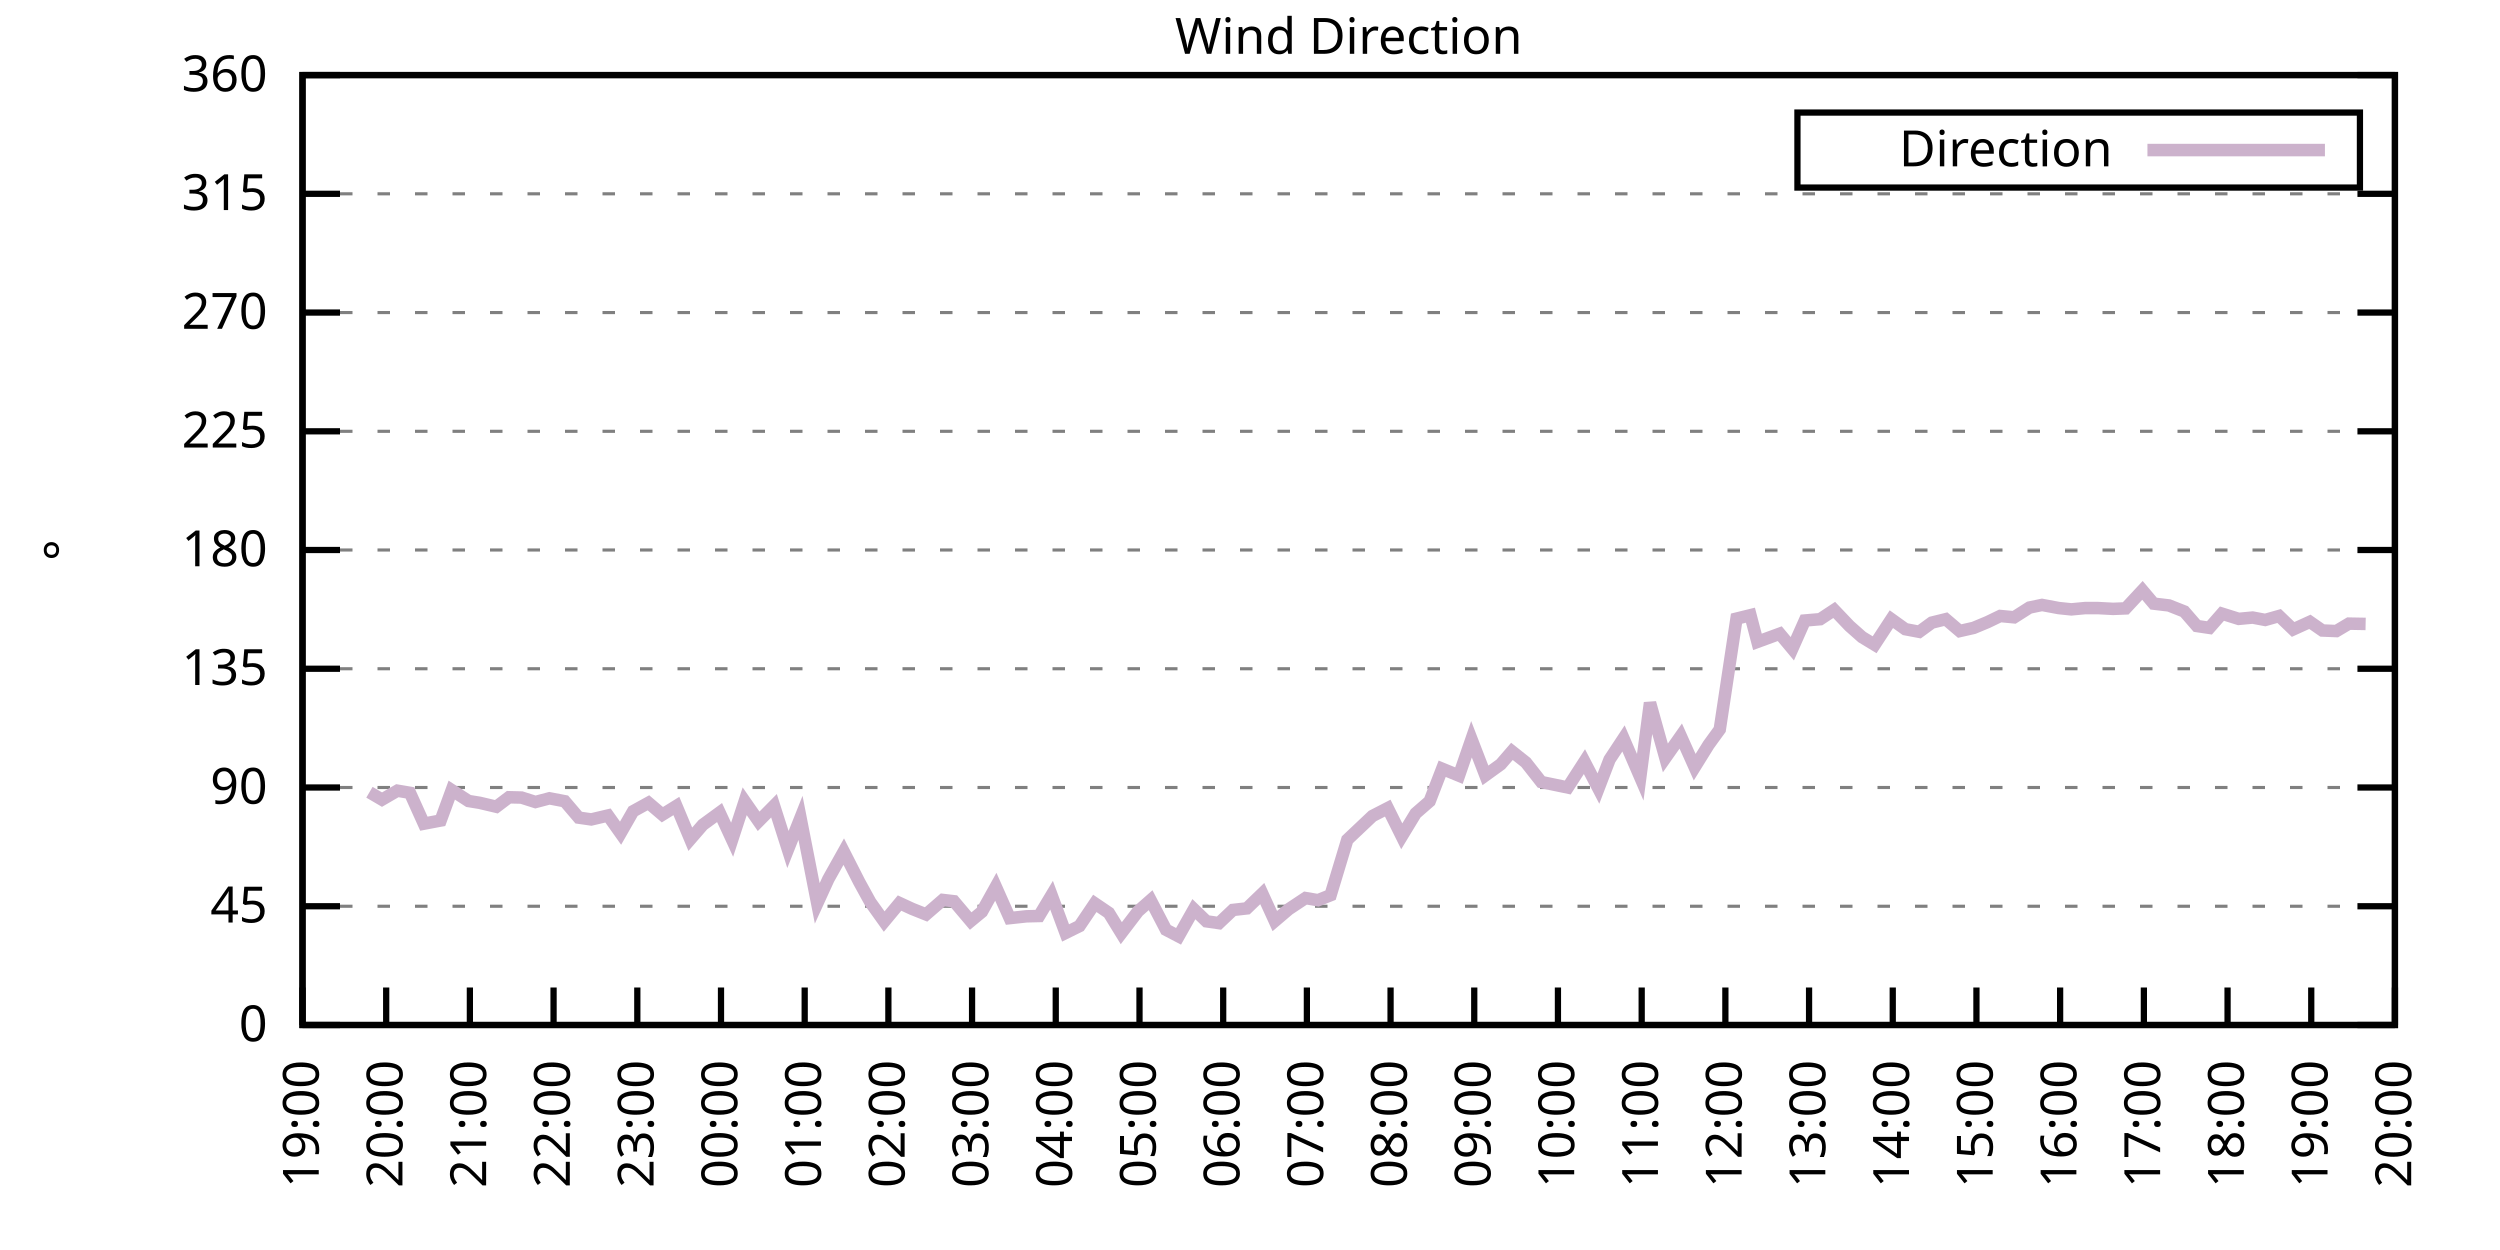
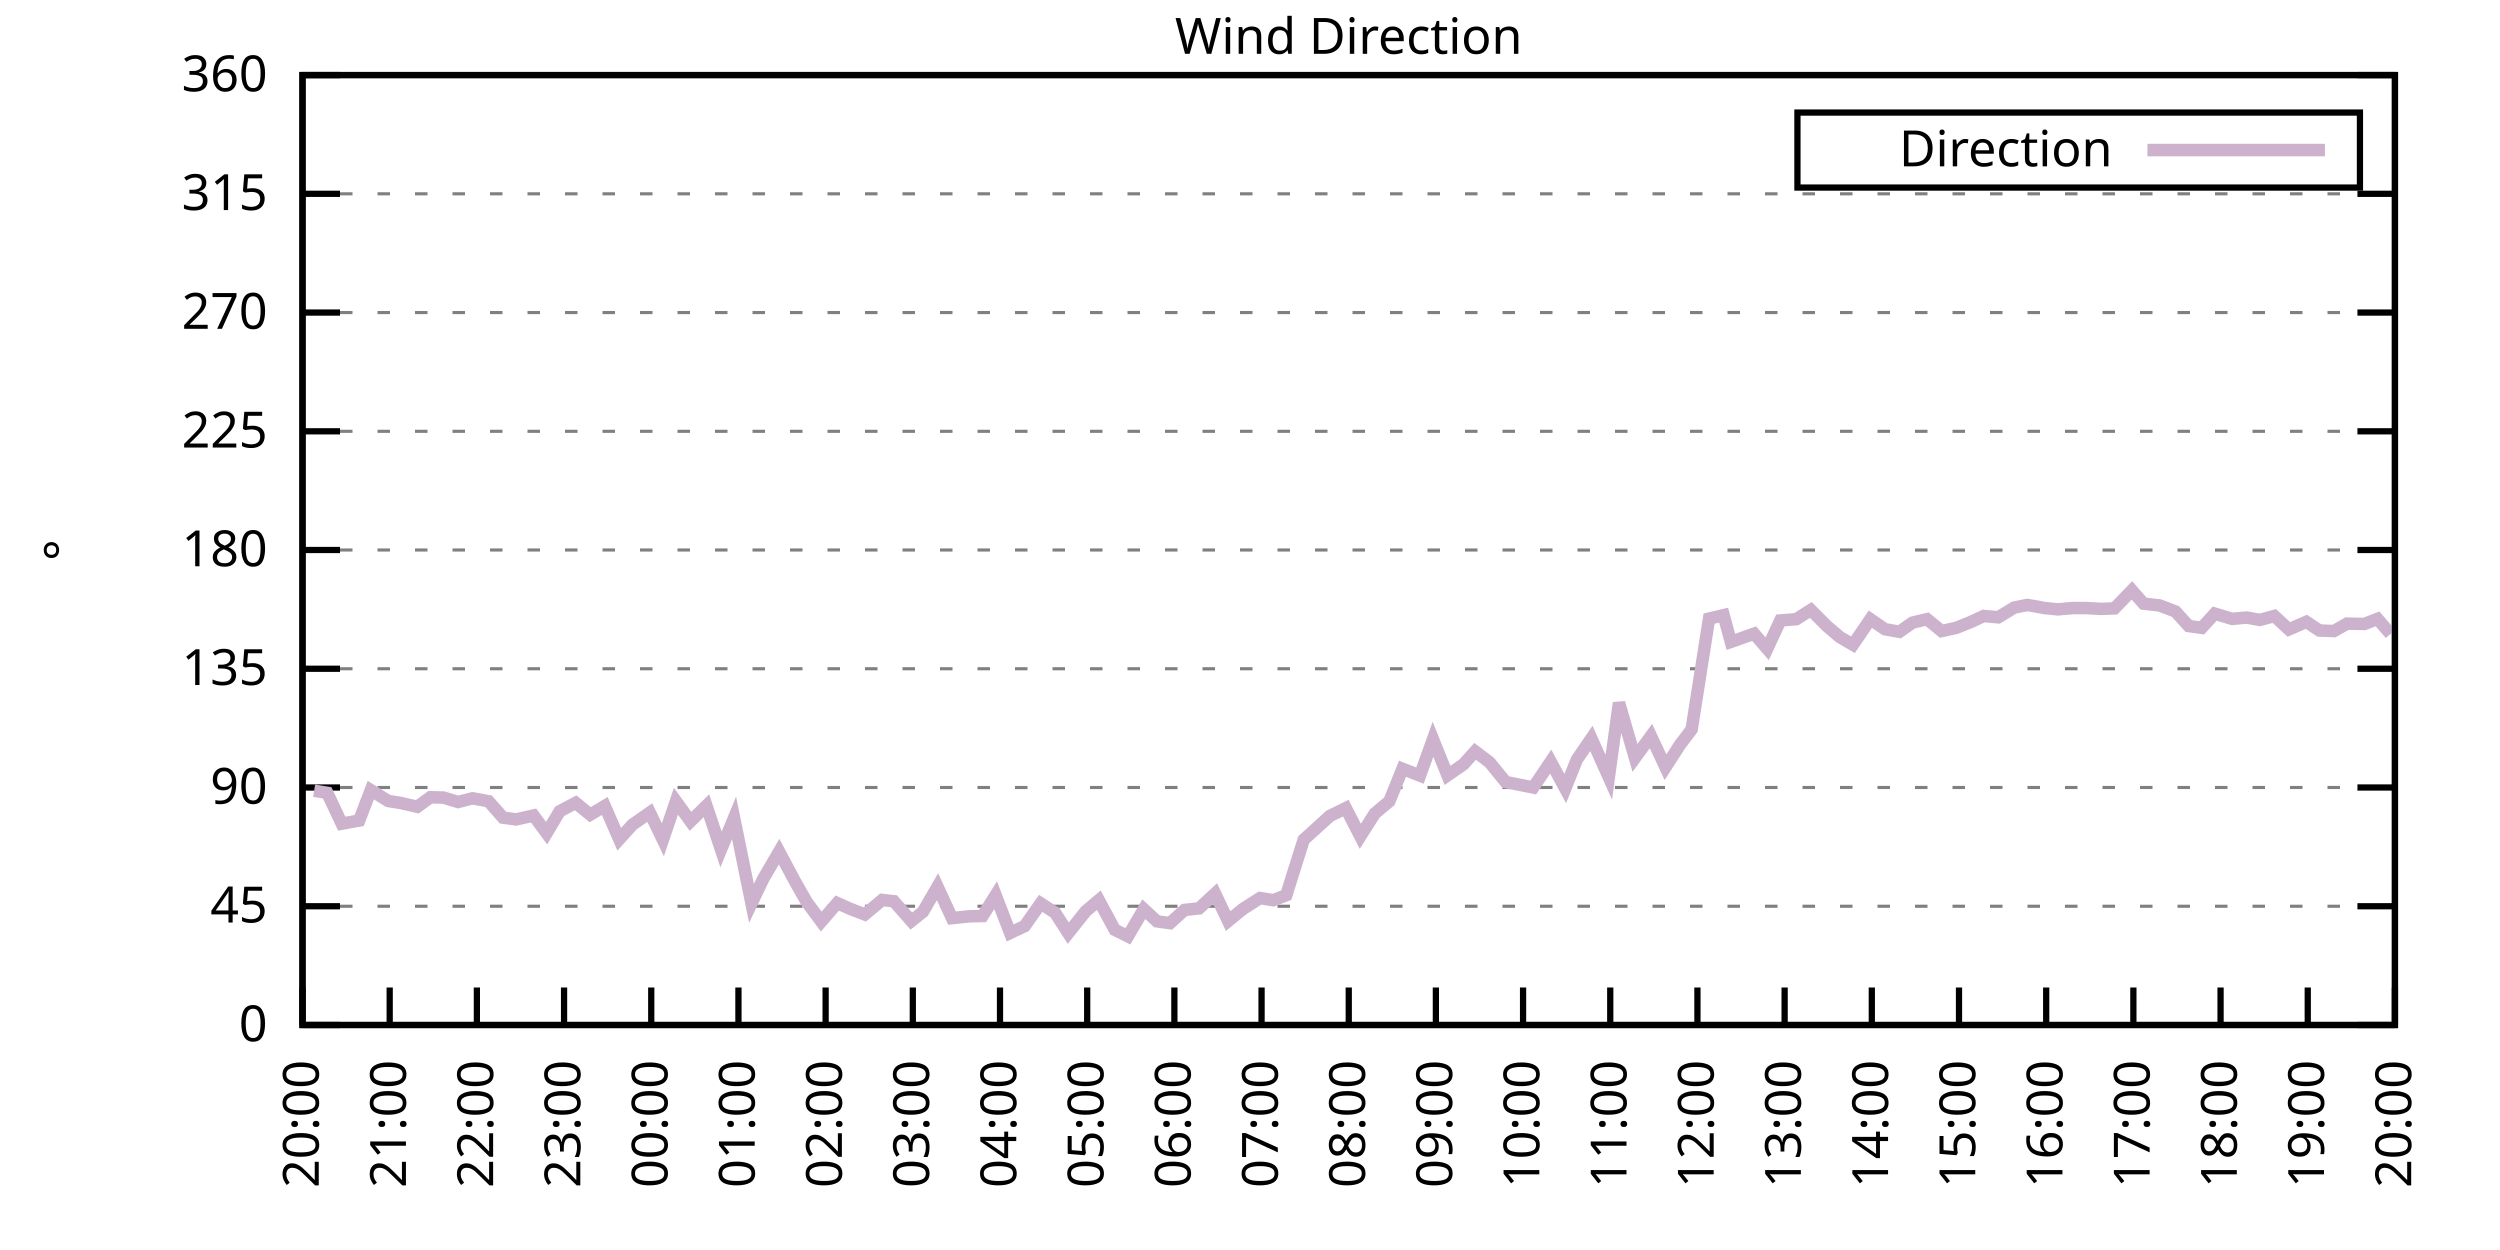
<svg xmlns="http://www.w3.org/2000/svg" xmlns:xlink="http://www.w3.org/1999/xlink" width="400" height="200" viewBox="0 0 400 200">
  <g id="gnuplot_canvas">
    <rect x="0" y="0" width="400" height="200" fill="none" />
    <defs>
      <circle id="gpDot" r="0.5" stroke-width="0.5" stroke="currentColor" />
      <path id="gpPt0" stroke-width="0.333" stroke="currentColor" d="M-1,0 h2 M0,-1 v2" />
      <path id="gpPt1" stroke-width="0.333" stroke="currentColor" d="M-1,-1 L1,1 M1,-1 L-1,1" />
      <path id="gpPt2" stroke-width="0.333" stroke="currentColor" d="M-1,0 L1,0 M0,-1 L0,1 M-1,-1 L1,1 M-1,1 L1,-1" />
      <rect id="gpPt3" stroke-width="0.333" stroke="currentColor" x="-1" y="-1" width="2" height="2" />
      <rect id="gpPt4" stroke-width="0.333" stroke="currentColor" fill="currentColor" x="-1" y="-1" width="2" height="2" />
      <circle id="gpPt5" stroke-width="0.333" stroke="currentColor" cx="0" cy="0" r="1" />
      <use xlink:href="#gpPt5" id="gpPt6" fill="currentColor" stroke="none" />
      <path id="gpPt7" stroke-width="0.333" stroke="currentColor" d="M0,-1.33 L-1.33,0.67 L1.33,0.67 z" />
      <use xlink:href="#gpPt7" id="gpPt8" fill="currentColor" stroke="none" />
      <use xlink:href="#gpPt7" id="gpPt9" stroke="currentColor" transform="rotate(180)" />
      <use xlink:href="#gpPt9" id="gpPt10" fill="currentColor" stroke="none" />
      <use xlink:href="#gpPt3" id="gpPt11" stroke="currentColor" transform="rotate(45)" />
      <use xlink:href="#gpPt11" id="gpPt12" fill="currentColor" stroke="none" />
      <path id="gpPt13" stroke-width="0.333" stroke="currentColor" d="M0,1.330 L1.265,0.411 L0.782,-1.067 L-0.782,-1.076 L-1.265,0.411 z" />
      <use xlink:href="#gpPt13" id="gpPt14" fill="currentColor" stroke="none" />
      <filter id="textbox" filterUnits="objectBoundingBox" x="0" y="0" height="1" width="1">
        <feFlood flood-color="white" flood-opacity="1" result="bgnd" />
        <feComposite in="SourceGraphic" in2="bgnd" operator="atop" />
      </filter>
      <filter id="greybox" filterUnits="objectBoundingBox" x="0" y="0" height="1" width="1">
        <feFlood flood-color="lightgrey" flood-opacity="1" result="grey" />
        <feComposite in="SourceGraphic" in2="grey" operator="atop" />
      </filter>
    </defs>
    <g fill="none" color="white" stroke="currentColor" stroke-width="1.00" stroke-linecap="butt" stroke-linejoin="miter">
</g>
    <g fill="none" color="black" stroke="currentColor" stroke-width="1.00" stroke-linecap="butt" stroke-linejoin="miter">
      <g stroke="none" shape-rendering="crispEdges">
        <polygon fill="rgb(255, 255, 255)" points="48.40,164.00 383.18,164.00 383.18,12.02 48.40,12.02 " />
      </g>
    </g>
    <g fill="none" color="black" stroke="currentColor" stroke-width="1.00" stroke-linecap="butt" stroke-linejoin="miter">
</g>
    <g fill="none" color="black" stroke="black" stroke-width="0.50" stroke-linecap="butt" stroke-linejoin="miter">
</g>
    <g fill="none" color="gray" stroke="currentColor" stroke-width="0.50" stroke-linecap="butt" stroke-linejoin="miter">
      <path stroke="gray" stroke-dasharray="2,4" class="gridline" d="M48.40,164.00 L383.19,164.00  " />
    </g>
    <g fill="none" color="gray" stroke="gray" stroke-width="1.00" stroke-linecap="butt" stroke-linejoin="miter">
</g>
    <g fill="none" color="black" stroke="currentColor" stroke-width="1.00" stroke-linecap="butt" stroke-linejoin="miter">
      <path stroke="black" d="M48.40,164.00 L54.40,164.00 M383.19,164.00 L377.19,164.00  " />
      <g transform="translate(42.80,166.60)" stroke="none" fill="black" font-family="Sans" font-size="8.00" text-anchor="end">
        <text>
          <tspan font-family="Sans"> 0</tspan>
        </text>
      </g>
    </g>
    <g fill="none" color="black" stroke="currentColor" stroke-width="1.00" stroke-linecap="butt" stroke-linejoin="miter">
</g>
    <g fill="none" color="black" stroke="black" stroke-width="0.50" stroke-linecap="butt" stroke-linejoin="miter">
</g>
    <g fill="none" color="gray" stroke="currentColor" stroke-width="0.50" stroke-linecap="butt" stroke-linejoin="miter">
      <path stroke="gray" stroke-dasharray="2,4" class="gridline" d="M48.40,145.00 L383.19,145.00  " />
    </g>
    <g fill="none" color="gray" stroke="gray" stroke-width="1.00" stroke-linecap="butt" stroke-linejoin="miter">
</g>
    <g fill="none" color="black" stroke="currentColor" stroke-width="1.00" stroke-linecap="butt" stroke-linejoin="miter">
      <path stroke="black" d="M48.40,145.00 L54.40,145.00 M383.19,145.00 L377.19,145.00  " />
      <g transform="translate(42.80,147.60)" stroke="none" fill="black" font-family="Sans" font-size="8.00" text-anchor="end">
        <text>
          <tspan font-family="Sans"> 45</tspan>
        </text>
      </g>
    </g>
    <g fill="none" color="black" stroke="currentColor" stroke-width="1.00" stroke-linecap="butt" stroke-linejoin="miter">
</g>
    <g fill="none" color="black" stroke="black" stroke-width="0.50" stroke-linecap="butt" stroke-linejoin="miter">
</g>
    <g fill="none" color="gray" stroke="currentColor" stroke-width="0.50" stroke-linecap="butt" stroke-linejoin="miter">
      <path stroke="gray" stroke-dasharray="2,4" class="gridline" d="M48.40,126.00 L383.19,126.00  " />
    </g>
    <g fill="none" color="gray" stroke="gray" stroke-width="1.00" stroke-linecap="butt" stroke-linejoin="miter">
</g>
    <g fill="none" color="black" stroke="currentColor" stroke-width="1.00" stroke-linecap="butt" stroke-linejoin="miter">
      <path stroke="black" d="M48.40,126.00 L54.40,126.00 M383.19,126.00 L377.19,126.00  " />
      <g transform="translate(42.80,128.60)" stroke="none" fill="black" font-family="Sans" font-size="8.00" text-anchor="end">
        <text>
          <tspan font-family="Sans"> 90</tspan>
        </text>
      </g>
    </g>
    <g fill="none" color="black" stroke="currentColor" stroke-width="1.00" stroke-linecap="butt" stroke-linejoin="miter">
</g>
    <g fill="none" color="black" stroke="black" stroke-width="0.50" stroke-linecap="butt" stroke-linejoin="miter">
</g>
    <g fill="none" color="gray" stroke="currentColor" stroke-width="0.50" stroke-linecap="butt" stroke-linejoin="miter">
      <path stroke="gray" stroke-dasharray="2,4" class="gridline" d="M48.40,107.00 L383.19,107.00  " />
    </g>
    <g fill="none" color="gray" stroke="gray" stroke-width="1.00" stroke-linecap="butt" stroke-linejoin="miter">
</g>
    <g fill="none" color="black" stroke="currentColor" stroke-width="1.00" stroke-linecap="butt" stroke-linejoin="miter">
      <path stroke="black" d="M48.40,107.00 L54.40,107.00 M383.19,107.00 L377.19,107.00  " />
      <g transform="translate(42.80,109.60)" stroke="none" fill="black" font-family="Sans" font-size="8.00" text-anchor="end">
        <text>
          <tspan font-family="Sans"> 135</tspan>
        </text>
      </g>
    </g>
    <g fill="none" color="black" stroke="currentColor" stroke-width="1.00" stroke-linecap="butt" stroke-linejoin="miter">
</g>
    <g fill="none" color="black" stroke="black" stroke-width="0.50" stroke-linecap="butt" stroke-linejoin="miter">
</g>
    <g fill="none" color="gray" stroke="currentColor" stroke-width="0.50" stroke-linecap="butt" stroke-linejoin="miter">
      <path stroke="gray" stroke-dasharray="2,4" class="gridline" d="M48.40,88.00 L383.19,88.00  " />
    </g>
    <g fill="none" color="gray" stroke="gray" stroke-width="1.00" stroke-linecap="butt" stroke-linejoin="miter">
</g>
    <g fill="none" color="black" stroke="currentColor" stroke-width="1.00" stroke-linecap="butt" stroke-linejoin="miter">
      <path stroke="black" d="M48.40,88.00 L54.40,88.00 M383.19,88.00 L377.19,88.00  " />
      <g transform="translate(42.80,90.60)" stroke="none" fill="black" font-family="Sans" font-size="8.00" text-anchor="end">
        <text>
          <tspan font-family="Sans"> 180</tspan>
        </text>
      </g>
    </g>
    <g fill="none" color="black" stroke="currentColor" stroke-width="1.00" stroke-linecap="butt" stroke-linejoin="miter">
</g>
    <g fill="none" color="black" stroke="black" stroke-width="0.50" stroke-linecap="butt" stroke-linejoin="miter">
</g>
    <g fill="none" color="gray" stroke="currentColor" stroke-width="0.50" stroke-linecap="butt" stroke-linejoin="miter">
      <path stroke="gray" stroke-dasharray="2,4" class="gridline" d="M48.40,69.01 L383.19,69.01  " />
    </g>
    <g fill="none" color="gray" stroke="gray" stroke-width="1.00" stroke-linecap="butt" stroke-linejoin="miter">
</g>
    <g fill="none" color="black" stroke="currentColor" stroke-width="1.00" stroke-linecap="butt" stroke-linejoin="miter">
      <path stroke="black" d="M48.40,69.01 L54.40,69.01 M383.19,69.01 L377.19,69.01  " />
      <g transform="translate(42.80,71.61)" stroke="none" fill="black" font-family="Sans" font-size="8.00" text-anchor="end">
        <text>
          <tspan font-family="Sans"> 225</tspan>
        </text>
      </g>
    </g>
    <g fill="none" color="black" stroke="currentColor" stroke-width="1.00" stroke-linecap="butt" stroke-linejoin="miter">
</g>
    <g fill="none" color="black" stroke="black" stroke-width="0.50" stroke-linecap="butt" stroke-linejoin="miter">
</g>
    <g fill="none" color="gray" stroke="currentColor" stroke-width="0.50" stroke-linecap="butt" stroke-linejoin="miter">
      <path stroke="gray" stroke-dasharray="2,4" class="gridline" d="M48.40,50.01 L383.19,50.01  " />
    </g>
    <g fill="none" color="gray" stroke="gray" stroke-width="1.00" stroke-linecap="butt" stroke-linejoin="miter">
</g>
    <g fill="none" color="black" stroke="currentColor" stroke-width="1.00" stroke-linecap="butt" stroke-linejoin="miter">
      <path stroke="black" d="M48.40,50.01 L54.40,50.01 M383.19,50.01 L377.19,50.01  " />
      <g transform="translate(42.80,52.61)" stroke="none" fill="black" font-family="Sans" font-size="8.00" text-anchor="end">
        <text>
          <tspan font-family="Sans"> 270</tspan>
        </text>
      </g>
    </g>
    <g fill="none" color="black" stroke="currentColor" stroke-width="1.00" stroke-linecap="butt" stroke-linejoin="miter">
</g>
    <g fill="none" color="black" stroke="black" stroke-width="0.50" stroke-linecap="butt" stroke-linejoin="miter">
</g>
    <g fill="none" color="gray" stroke="currentColor" stroke-width="0.50" stroke-linecap="butt" stroke-linejoin="miter">
      <path stroke="gray" stroke-dasharray="2,4" class="gridline" d="M48.40,31.01 L383.19,31.01  " />
    </g>
    <g fill="none" color="gray" stroke="gray" stroke-width="1.00" stroke-linecap="butt" stroke-linejoin="miter">
</g>
    <g fill="none" color="black" stroke="currentColor" stroke-width="1.00" stroke-linecap="butt" stroke-linejoin="miter">
      <path stroke="black" d="M48.40,31.01 L54.40,31.01 M383.19,31.01 L377.19,31.01  " />
      <g transform="translate(42.80,33.61)" stroke="none" fill="black" font-family="Sans" font-size="8.00" text-anchor="end">
        <text>
          <tspan font-family="Sans"> 315</tspan>
        </text>
      </g>
    </g>
    <g fill="none" color="black" stroke="currentColor" stroke-width="1.00" stroke-linecap="butt" stroke-linejoin="miter">
</g>
    <g fill="none" color="black" stroke="black" stroke-width="0.50" stroke-linecap="butt" stroke-linejoin="miter">
</g>
    <g fill="none" color="gray" stroke="currentColor" stroke-width="0.50" stroke-linecap="butt" stroke-linejoin="miter">
      <path stroke="gray" stroke-dasharray="2,4" class="gridline" d="M48.40,12.01 L383.19,12.01  " />
    </g>
    <g fill="none" color="gray" stroke="gray" stroke-width="1.00" stroke-linecap="butt" stroke-linejoin="miter">
</g>
    <g fill="none" color="black" stroke="currentColor" stroke-width="1.00" stroke-linecap="butt" stroke-linejoin="miter">
      <path stroke="black" d="M48.40,12.01 L54.40,12.01 M383.19,12.01 L377.19,12.01  " />
      <g transform="translate(42.80,14.61)" stroke="none" fill="black" font-family="Sans" font-size="8.00" text-anchor="end">
        <text>
          <tspan font-family="Sans"> 360</tspan>
        </text>
      </g>
    </g>
    <g fill="none" color="black" stroke="currentColor" stroke-width="1.00" stroke-linecap="butt" stroke-linejoin="miter">
      <path stroke="black" d="M48.40,164.00 L48.40,158.00  " />
      <g transform="translate(51.00,169.60) rotate(270.00)" stroke="none" fill="black" font-family="Sans" font-size="8.00" text-anchor="end">
        <text>
-           <tspan font-family="Sans">19:00</tspan>
-         </text>
-       </g>
-     </g>
-     <g fill="none" color="black" stroke="currentColor" stroke-width="1.00" stroke-linecap="butt" stroke-linejoin="miter">
-       <path stroke="black" d="M61.79,164.00 L61.79,158.00  " />
-       <g transform="translate(64.39,169.60) rotate(270.00)" stroke="none" fill="black" font-family="Sans" font-size="8.00" text-anchor="end">
-         <text>
          <tspan font-family="Sans">20:00</tspan>
        </text>
      </g>
    </g>
    <g fill="none" color="black" stroke="currentColor" stroke-width="1.00" stroke-linecap="butt" stroke-linejoin="miter">
-       <path stroke="black" d="M75.18,164.00 L75.18,158.00  " />
-       <g transform="translate(77.78,169.60) rotate(270.00)" stroke="none" fill="black" font-family="Sans" font-size="8.00" text-anchor="end">
+       <path stroke="black" d="M62.35,164.00 L62.35,158.00  " />
+       <g transform="translate(64.95,169.60) rotate(270.00)" stroke="none" fill="black" font-family="Sans" font-size="8.00" text-anchor="end">
        <text>
          <tspan font-family="Sans">21:00</tspan>
        </text>
      </g>
    </g>
    <g fill="none" color="black" stroke="currentColor" stroke-width="1.00" stroke-linecap="butt" stroke-linejoin="miter">
-       <path stroke="black" d="M88.57,164.00 L88.57,158.00  " />
-       <g transform="translate(91.17,169.60) rotate(270.00)" stroke="none" fill="black" font-family="Sans" font-size="8.00" text-anchor="end">
+       <path stroke="black" d="M76.30,164.00 L76.30,158.00  " />
+       <g transform="translate(78.90,169.60) rotate(270.00)" stroke="none" fill="black" font-family="Sans" font-size="8.00" text-anchor="end">
        <text>
          <tspan font-family="Sans">22:00</tspan>
        </text>
      </g>
    </g>
    <g fill="none" color="black" stroke="currentColor" stroke-width="1.00" stroke-linecap="butt" stroke-linejoin="miter">
-       <path stroke="black" d="M101.97,164.00 L101.97,158.00  " />
-       <g transform="translate(104.57,169.60) rotate(270.00)" stroke="none" fill="black" font-family="Sans" font-size="8.00" text-anchor="end">
+       <path stroke="black" d="M90.25,164.00 L90.25,158.00  " />
+       <g transform="translate(92.85,169.60) rotate(270.00)" stroke="none" fill="black" font-family="Sans" font-size="8.00" text-anchor="end">
        <text>
          <tspan font-family="Sans">23:00</tspan>
        </text>
      </g>
    </g>
    <g fill="none" color="black" stroke="currentColor" stroke-width="1.00" stroke-linecap="butt" stroke-linejoin="miter">
-       <path stroke="black" d="M115.36,164.00 L115.36,158.00  " />
-       <g transform="translate(117.96,169.60) rotate(270.00)" stroke="none" fill="black" font-family="Sans" font-size="8.00" text-anchor="end">
+       <path stroke="black" d="M104.20,164.00 L104.20,158.00  " />
+       <g transform="translate(106.80,169.60) rotate(270.00)" stroke="none" fill="black" font-family="Sans" font-size="8.00" text-anchor="end">
        <text>
          <tspan font-family="Sans">00:00</tspan>
        </text>
      </g>
    </g>
    <g fill="none" color="black" stroke="currentColor" stroke-width="1.00" stroke-linecap="butt" stroke-linejoin="miter">
-       <path stroke="black" d="M128.75,164.00 L128.75,158.00  " />
-       <g transform="translate(131.35,169.60) rotate(270.00)" stroke="none" fill="black" font-family="Sans" font-size="8.00" text-anchor="end">
+       <path stroke="black" d="M118.15,164.00 L118.15,158.00  " />
+       <g transform="translate(120.75,169.60) rotate(270.00)" stroke="none" fill="black" font-family="Sans" font-size="8.00" text-anchor="end">
        <text>
          <tspan font-family="Sans">01:00</tspan>
        </text>
      </g>
    </g>
    <g fill="none" color="black" stroke="currentColor" stroke-width="1.00" stroke-linecap="butt" stroke-linejoin="miter">
-       <path stroke="black" d="M142.14,164.00 L142.14,158.00  " />
-       <g transform="translate(144.74,169.60) rotate(270.00)" stroke="none" fill="black" font-family="Sans" font-size="8.00" text-anchor="end">
+       <path stroke="black" d="M132.10,164.00 L132.10,158.00  " />
+       <g transform="translate(134.70,169.60) rotate(270.00)" stroke="none" fill="black" font-family="Sans" font-size="8.00" text-anchor="end">
        <text>
          <tspan font-family="Sans">02:00</tspan>
        </text>
      </g>
    </g>
    <g fill="none" color="black" stroke="currentColor" stroke-width="1.00" stroke-linecap="butt" stroke-linejoin="miter">
-       <path stroke="black" d="M155.53,164.00 L155.53,158.00  " />
-       <g transform="translate(158.13,169.60) rotate(270.00)" stroke="none" fill="black" font-family="Sans" font-size="8.00" text-anchor="end">
+       <path stroke="black" d="M146.05,164.00 L146.05,158.00  " />
+       <g transform="translate(148.65,169.60) rotate(270.00)" stroke="none" fill="black" font-family="Sans" font-size="8.00" text-anchor="end">
        <text>
          <tspan font-family="Sans">03:00</tspan>
        </text>
      </g>
    </g>
    <g fill="none" color="black" stroke="currentColor" stroke-width="1.00" stroke-linecap="butt" stroke-linejoin="miter">
-       <path stroke="black" d="M168.92,164.00 L168.92,158.00  " />
-       <g transform="translate(171.52,169.60) rotate(270.00)" stroke="none" fill="black" font-family="Sans" font-size="8.00" text-anchor="end">
+       <path stroke="black" d="M160.00,164.00 L160.00,158.00  " />
+       <g transform="translate(162.60,169.60) rotate(270.00)" stroke="none" fill="black" font-family="Sans" font-size="8.00" text-anchor="end">
        <text>
          <tspan font-family="Sans">04:00</tspan>
        </text>
      </g>
    </g>
    <g fill="none" color="black" stroke="currentColor" stroke-width="1.00" stroke-linecap="butt" stroke-linejoin="miter">
-       <path stroke="black" d="M182.32,164.00 L182.32,158.00  " />
-       <g transform="translate(184.92,169.60) rotate(270.00)" stroke="none" fill="black" font-family="Sans" font-size="8.00" text-anchor="end">
+       <path stroke="black" d="M173.95,164.00 L173.95,158.00  " />
+       <g transform="translate(176.55,169.60) rotate(270.00)" stroke="none" fill="black" font-family="Sans" font-size="8.00" text-anchor="end">
        <text>
          <tspan font-family="Sans">05:00</tspan>
        </text>
      </g>
    </g>
    <g fill="none" color="black" stroke="currentColor" stroke-width="1.00" stroke-linecap="butt" stroke-linejoin="miter">
-       <path stroke="black" d="M195.71,164.00 L195.71,158.00  " />
-       <g transform="translate(198.31,169.60) rotate(270.00)" stroke="none" fill="black" font-family="Sans" font-size="8.00" text-anchor="end">
+       <path stroke="black" d="M187.90,164.00 L187.90,158.00  " />
+       <g transform="translate(190.50,169.60) rotate(270.00)" stroke="none" fill="black" font-family="Sans" font-size="8.00" text-anchor="end">
        <text>
          <tspan font-family="Sans">06:00</tspan>
        </text>
      </g>
    </g>
    <g fill="none" color="black" stroke="currentColor" stroke-width="1.00" stroke-linecap="butt" stroke-linejoin="miter">
-       <path stroke="black" d="M209.10,164.00 L209.10,158.00  " />
-       <g transform="translate(211.70,169.60) rotate(270.00)" stroke="none" fill="black" font-family="Sans" font-size="8.00" text-anchor="end">
+       <path stroke="black" d="M201.85,164.00 L201.85,158.00  " />
+       <g transform="translate(204.45,169.60) rotate(270.00)" stroke="none" fill="black" font-family="Sans" font-size="8.00" text-anchor="end">
        <text>
          <tspan font-family="Sans">07:00</tspan>
        </text>
      </g>
    </g>
    <g fill="none" color="black" stroke="currentColor" stroke-width="1.00" stroke-linecap="butt" stroke-linejoin="miter">
-       <path stroke="black" d="M222.49,164.00 L222.49,158.00  " />
-       <g transform="translate(225.09,169.60) rotate(270.00)" stroke="none" fill="black" font-family="Sans" font-size="8.00" text-anchor="end">
+       <path stroke="black" d="M215.80,164.00 L215.80,158.00  " />
+       <g transform="translate(218.40,169.60) rotate(270.00)" stroke="none" fill="black" font-family="Sans" font-size="8.00" text-anchor="end">
        <text>
          <tspan font-family="Sans">08:00</tspan>
        </text>
      </g>
    </g>
    <g fill="none" color="black" stroke="currentColor" stroke-width="1.00" stroke-linecap="butt" stroke-linejoin="miter">
-       <path stroke="black" d="M235.88,164.00 L235.88,158.00  " />
-       <g transform="translate(238.48,169.60) rotate(270.00)" stroke="none" fill="black" font-family="Sans" font-size="8.00" text-anchor="end">
+       <path stroke="black" d="M229.74,164.00 L229.74,158.00  " />
+       <g transform="translate(232.34,169.60) rotate(270.00)" stroke="none" fill="black" font-family="Sans" font-size="8.00" text-anchor="end">
        <text>
          <tspan font-family="Sans">09:00</tspan>
        </text>
      </g>
    </g>
    <g fill="none" color="black" stroke="currentColor" stroke-width="1.00" stroke-linecap="butt" stroke-linejoin="miter">
-       <path stroke="black" d="M249.27,164.00 L249.27,158.00  " />
-       <g transform="translate(251.87,169.60) rotate(270.00)" stroke="none" fill="black" font-family="Sans" font-size="8.00" text-anchor="end">
+       <path stroke="black" d="M243.69,164.00 L243.69,158.00  " />
+       <g transform="translate(246.29,169.60) rotate(270.00)" stroke="none" fill="black" font-family="Sans" font-size="8.00" text-anchor="end">
        <text>
          <tspan font-family="Sans">10:00</tspan>
        </text>
      </g>
    </g>
    <g fill="none" color="black" stroke="currentColor" stroke-width="1.00" stroke-linecap="butt" stroke-linejoin="miter">
-       <path stroke="black" d="M262.67,164.00 L262.67,158.00  " />
-       <g transform="translate(265.27,169.60) rotate(270.00)" stroke="none" fill="black" font-family="Sans" font-size="8.00" text-anchor="end">
+       <path stroke="black" d="M257.64,164.00 L257.64,158.00  " />
+       <g transform="translate(260.24,169.60) rotate(270.00)" stroke="none" fill="black" font-family="Sans" font-size="8.00" text-anchor="end">
        <text>
          <tspan font-family="Sans">11:00</tspan>
        </text>
      </g>
    </g>
    <g fill="none" color="black" stroke="currentColor" stroke-width="1.00" stroke-linecap="butt" stroke-linejoin="miter">
-       <path stroke="black" d="M276.06,164.00 L276.06,158.00  " />
-       <g transform="translate(278.66,169.60) rotate(270.00)" stroke="none" fill="black" font-family="Sans" font-size="8.00" text-anchor="end">
+       <path stroke="black" d="M271.59,164.00 L271.59,158.00  " />
+       <g transform="translate(274.19,169.60) rotate(270.00)" stroke="none" fill="black" font-family="Sans" font-size="8.00" text-anchor="end">
        <text>
          <tspan font-family="Sans">12:00</tspan>
        </text>
      </g>
    </g>
    <g fill="none" color="black" stroke="currentColor" stroke-width="1.00" stroke-linecap="butt" stroke-linejoin="miter">
-       <path stroke="black" d="M289.45,164.00 L289.45,158.00  " />
-       <g transform="translate(292.05,169.60) rotate(270.00)" stroke="none" fill="black" font-family="Sans" font-size="8.00" text-anchor="end">
+       <path stroke="black" d="M285.54,164.00 L285.54,158.00  " />
+       <g transform="translate(288.14,169.60) rotate(270.00)" stroke="none" fill="black" font-family="Sans" font-size="8.00" text-anchor="end">
        <text>
          <tspan font-family="Sans">13:00</tspan>
        </text>
      </g>
    </g>
    <g fill="none" color="black" stroke="currentColor" stroke-width="1.00" stroke-linecap="butt" stroke-linejoin="miter">
-       <path stroke="black" d="M302.84,164.00 L302.84,158.00  " />
-       <g transform="translate(305.44,169.60) rotate(270.00)" stroke="none" fill="black" font-family="Sans" font-size="8.00" text-anchor="end">
+       <path stroke="black" d="M299.49,164.00 L299.49,158.00  " />
+       <g transform="translate(302.09,169.60) rotate(270.00)" stroke="none" fill="black" font-family="Sans" font-size="8.00" text-anchor="end">
        <text>
          <tspan font-family="Sans">14:00</tspan>
        </text>
      </g>
    </g>
    <g fill="none" color="black" stroke="currentColor" stroke-width="1.00" stroke-linecap="butt" stroke-linejoin="miter">
-       <path stroke="black" d="M316.23,164.00 L316.23,158.00  " />
-       <g transform="translate(318.83,169.60) rotate(270.00)" stroke="none" fill="black" font-family="Sans" font-size="8.00" text-anchor="end">
+       <path stroke="black" d="M313.44,164.00 L313.44,158.00  " />
+       <g transform="translate(316.04,169.60) rotate(270.00)" stroke="none" fill="black" font-family="Sans" font-size="8.00" text-anchor="end">
        <text>
          <tspan font-family="Sans">15:00</tspan>
        </text>
      </g>
    </g>
    <g fill="none" color="black" stroke="currentColor" stroke-width="1.00" stroke-linecap="butt" stroke-linejoin="miter">
-       <path stroke="black" d="M329.62,164.00 L329.62,158.00  " />
-       <g transform="translate(332.22,169.60) rotate(270.00)" stroke="none" fill="black" font-family="Sans" font-size="8.00" text-anchor="end">
+       <path stroke="black" d="M327.39,164.00 L327.39,158.00  " />
+       <g transform="translate(329.99,169.60) rotate(270.00)" stroke="none" fill="black" font-family="Sans" font-size="8.00" text-anchor="end">
        <text>
          <tspan font-family="Sans">16:00</tspan>
        </text>
      </g>
    </g>
    <g fill="none" color="black" stroke="currentColor" stroke-width="1.00" stroke-linecap="butt" stroke-linejoin="miter">
-       <path stroke="black" d="M343.02,164.00 L343.02,158.00  " />
-       <g transform="translate(345.62,169.60) rotate(270.00)" stroke="none" fill="black" font-family="Sans" font-size="8.00" text-anchor="end">
+       <path stroke="black" d="M341.34,164.00 L341.34,158.00  " />
+       <g transform="translate(343.94,169.60) rotate(270.00)" stroke="none" fill="black" font-family="Sans" font-size="8.00" text-anchor="end">
        <text>
          <tspan font-family="Sans">17:00</tspan>
        </text>
      </g>
    </g>
    <g fill="none" color="black" stroke="currentColor" stroke-width="1.00" stroke-linecap="butt" stroke-linejoin="miter">
-       <path stroke="black" d="M356.41,164.00 L356.41,158.00  " />
-       <g transform="translate(359.01,169.60) rotate(270.00)" stroke="none" fill="black" font-family="Sans" font-size="8.00" text-anchor="end">
+       <path stroke="black" d="M355.29,164.00 L355.29,158.00  " />
+       <g transform="translate(357.89,169.60) rotate(270.00)" stroke="none" fill="black" font-family="Sans" font-size="8.00" text-anchor="end">
        <text>
          <tspan font-family="Sans">18:00</tspan>
        </text>
      </g>
    </g>
    <g fill="none" color="black" stroke="currentColor" stroke-width="1.00" stroke-linecap="butt" stroke-linejoin="miter">
-       <path stroke="black" d="M369.80,164.00 L369.80,158.00  " />
-       <g transform="translate(372.40,169.60) rotate(270.00)" stroke="none" fill="black" font-family="Sans" font-size="8.00" text-anchor="end">
+       <path stroke="black" d="M369.24,164.00 L369.24,158.00  " />
+       <g transform="translate(371.84,169.60) rotate(270.00)" stroke="none" fill="black" font-family="Sans" font-size="8.00" text-anchor="end">
        <text>
          <tspan font-family="Sans">19:00</tspan>
        </text>
      </g>
    </g>
    <g fill="none" color="black" stroke="currentColor" stroke-width="1.00" stroke-linecap="butt" stroke-linejoin="miter">
      <path stroke="black" d="M383.19,164.00 L383.19,158.00  " />
      <g transform="translate(385.79,169.60) rotate(270.00)" stroke="none" fill="black" font-family="Sans" font-size="8.00" text-anchor="end">
        <text>
          <tspan font-family="Sans">20:00</tspan>
        </text>
      </g>
    </g>
    <g fill="none" color="black" stroke="currentColor" stroke-width="1.00" stroke-linecap="butt" stroke-linejoin="miter">
</g>
    <g fill="none" color="black" stroke="currentColor" stroke-width="1.00" stroke-linecap="butt" stroke-linejoin="miter">
      <path stroke="black" d="M48.40,12.01 L48.40,164.00 L383.19,164.00 L383.19,12.01 L48.40,12.01 Z  " />
    </g>
    <g fill="none" color="black" stroke="currentColor" stroke-width="1.00" stroke-linecap="butt" stroke-linejoin="miter">
</g>
    <g fill="none" color="black" stroke="currentColor" stroke-width="1.00" stroke-linecap="butt" stroke-linejoin="miter">
      <path stroke="black" d="M287.59,30.01 L287.59,18.01 L377.59,18.01 L377.59,30.01 L287.59,30.01 Z  " />
    </g>
    <g id="Wind_direction_plot_1">
      <g fill="none" color="white" stroke="black" stroke-width="2.00" stroke-linecap="butt" stroke-linejoin="miter">
</g>
      <g fill="none" color="black" stroke="currentColor" stroke-width="2.00" stroke-linecap="butt" stroke-linejoin="miter">
        <g transform="translate(337.99,26.61)" stroke="none" fill="black" font-family="Sans" font-size="8.00" text-anchor="end">
          <text>
            <tspan font-family="Sans">Direction</tspan>
          </text>
        </g>
      </g>
      <g fill="none" color="black" stroke="currentColor" stroke-width="2.00" stroke-linecap="butt" stroke-linejoin="miter">
-         <path stroke="rgb(204, 178, 204)" d="M343.59,24.01 L371.99,24.01 M59.11,126.76 L61.12,127.94 L63.58,126.51 L65.59,126.85 L67.82,131.79 L70.50,131.28   L72.28,126.42 L74.96,128.16 L76.75,128.45 L79.42,129.08 L81.43,127.56 L83.44,127.61 L85.67,128.32 L87.91,127.73   L90.36,128.20 L92.59,130.82 L94.60,131.11 L97.28,130.48 L99.29,133.31 L101.30,129.80 L103.75,128.45 L105.98,130.35   L108.22,128.96 L110.45,134.28 L112.46,131.96 L115.13,130.01 L117.14,134.36 L119.15,128.20 L121.38,131.41 L123.84,128.92   L126.07,135.92 L128.08,130.86 L130.76,144.54 L132.54,140.65 L135.00,136.26 L137.45,141.07 L139.24,144.33 L141.47,147.45   L143.93,144.49 L145.94,145.42 L148.17,146.31 L150.85,143.99 L152.63,144.20 L155.31,147.37 L157.10,145.89 L159.33,141.88   L161.56,146.90 L164.24,146.61 L166.25,146.56 L168.25,143.23 L170.49,149.27 L172.72,148.17 L175.17,144.54 L177.41,146.06   L179.41,149.31 L182.09,145.80 L184.10,144.03 L186.56,148.76 L188.57,149.81 L191.02,145.47 L193.03,147.41 L195.04,147.70   L197.27,145.59 L199.50,145.34 L201.96,142.97 L203.97,147.37 L206.20,145.47 L208.88,143.69 L210.88,144.03 L212.89,143.23   L215.57,134.36 L217.58,132.46 L219.59,130.56 L222.04,129.30 L224.28,133.81 L226.51,130.14 L228.74,128.20 L230.75,123.00   L233.43,124.10 L235.44,118.28 L237.67,124.06 L240.12,122.29 L241.91,120.22 L244.14,121.99 L246.60,125.12 L250.84,126.00   L253.51,121.86 L255.75,126.17 L257.53,121.53 L259.76,118.15 L262.44,124.36 L264.00,112.45 L266.46,121.27 L268.92,117.77   L271.15,122.75 L273.38,119.16 L275.16,116.71 L277.84,98.98 L280.07,98.43 L281.19,102.70 L284.76,101.39 L286.77,103.80   L288.78,99.28 L291.23,99.07 L293.47,97.59 L295.92,100.16 L297.93,101.94 L299.94,103.16 L302.62,99.07 L304.85,100.67   L307.08,101.09 L309.09,99.62 L311.32,99.07 L313.55,100.97 L315.79,100.46 L318.02,99.53 L320.03,98.56 L322.26,98.77   L324.71,97.21 L326.72,96.79 L329.40,97.29 L331.41,97.50 L333.64,97.29 L335.65,97.29 L338.10,97.42 L340.11,97.34   L342.79,94.46 L344.58,96.58 L347.03,96.87 L349.49,97.84 L351.50,100.16 L353.51,100.46 L355.51,98.18 L358.19,99.02   L360.42,98.81 L362.43,99.19 L364.66,98.56 L366.90,100.71 L369.58,99.49 L371.58,100.88 L373.82,100.97 L375.82,99.78   L378.50,99.83  " />
+         <path stroke="rgb(204, 178, 204)" d="M343.59,24.01 L371.99,24.01 M50.26,126.51 L52.35,126.85 L54.68,131.79 L57.47,131.28 L59.33,126.42 L62.12,128.16   L63.98,128.45 L66.77,129.08 L68.86,127.56 L70.95,127.61 L73.28,128.32 L75.60,127.73 L78.16,128.20 L80.48,130.82   L82.58,131.11 L85.37,130.48 L87.46,133.31 L89.55,129.80 L92.11,128.45 L94.43,130.35 L96.76,128.96 L99.08,134.28   L101.18,131.96 L103.97,130.01 L106.06,134.36 L108.15,128.20 L110.48,131.41 L113.03,128.92 L115.36,135.92 L117.45,130.86   L120.24,144.54 L122.10,140.65 L124.66,136.26 L127.22,141.07 L129.08,144.33 L131.40,147.45 L133.96,144.49 L136.05,145.42   L138.37,146.31 L141.16,143.99 L143.02,144.20 L145.81,147.37 L147.67,145.89 L150.00,141.88 L152.32,146.90 L155.11,146.61   L157.21,146.56 L159.30,143.23 L161.62,149.27 L163.95,148.17 L166.51,144.54 L168.83,146.06 L170.92,149.31 L173.71,145.80   L175.81,144.03 L178.36,148.76 L180.46,149.81 L183.01,145.47 L185.11,147.41 L187.20,147.70 L189.52,145.59 L191.85,145.34   L194.41,142.97 L196.50,147.37 L198.82,145.47 L201.61,143.69 L203.71,144.03 L205.80,143.23 L208.59,134.36 L210.68,132.46   L212.77,130.56 L215.33,129.30 L217.65,133.81 L219.98,130.14 L222.30,128.20 L224.40,123.00 L227.19,124.10 L229.28,118.28   L231.60,124.06 L234.16,122.29 L236.02,120.22 L238.35,121.99 L240.90,125.12 L245.32,126.00 L248.11,121.86 L250.44,126.17   L252.30,121.53 L254.62,118.15 L257.41,124.36 L259.04,112.45 L261.60,121.27 L264.15,117.77 L266.48,122.75 L268.80,119.16   L270.66,116.71 L273.45,98.98 L275.78,98.43 L276.94,102.70 L280.66,101.39 L282.75,103.80 L284.85,99.28 L287.40,99.07   L289.73,97.59 L292.29,100.16 L294.38,101.94 L296.47,103.16 L299.26,99.07 L301.58,100.67 L303.91,101.09 L306.00,99.62   L308.33,99.07 L310.65,100.97 L312.98,100.46 L315.30,99.53 L317.39,98.56 L319.72,98.77 L322.28,97.21 L324.37,96.79   L327.16,97.29 L329.25,97.50 L331.58,97.29 L333.67,97.29 L336.23,97.42 L338.32,97.34 L341.11,94.46 L342.97,96.58   L345.53,96.87 L348.08,97.84 L350.18,100.16 L352.27,100.46 L354.36,98.18 L357.15,99.02 L359.48,98.81 L361.57,99.19   L363.89,98.56 L366.22,100.71 L369.01,99.49 L371.10,100.88 L373.43,100.97 L375.52,99.78 L378.31,99.83 L380.40,99.02   L382.49,101.43  " />
      </g>
    </g>
    <g fill="none" color="black" stroke="currentColor" stroke-width="2.00" stroke-linecap="butt" stroke-linejoin="miter">
</g>
    <g fill="none" color="black" stroke="black" stroke-width="1.00" stroke-linecap="butt" stroke-linejoin="miter">
</g>
    <g fill="none" color="black" stroke="currentColor" stroke-width="1.00" stroke-linecap="butt" stroke-linejoin="miter">
      <path stroke="black" d="M48.40,12.01 L48.40,164.00 L383.19,164.00 L383.19,12.01 L48.40,12.01 Z  " />
      <g transform="translate(12.80,88.01) rotate(270.00)" stroke="none" fill="black" font-family="Sans" font-size="8.00" text-anchor="middle">
        <text>
          <tspan font-family="Sans">°</tspan>
        </text>
      </g>
    </g>
    <g fill="none" color="black" stroke="currentColor" stroke-width="1.00" stroke-linecap="butt" stroke-linejoin="miter">
</g>
    <g fill="none" color="black" stroke="currentColor" stroke-width="1.00" stroke-linecap="butt" stroke-linejoin="miter">
      <g transform="translate(215.79,8.61)" stroke="none" fill="black" font-family="Sans" font-size="8.00" text-anchor="middle">
        <text>
          <tspan font-family="Sans">Wind Direction</tspan>
        </text>
      </g>
    </g>
    <g fill="none" color="black" stroke="currentColor" stroke-width="1.00" stroke-linecap="butt" stroke-linejoin="miter">
</g>
  </g>
</svg>
